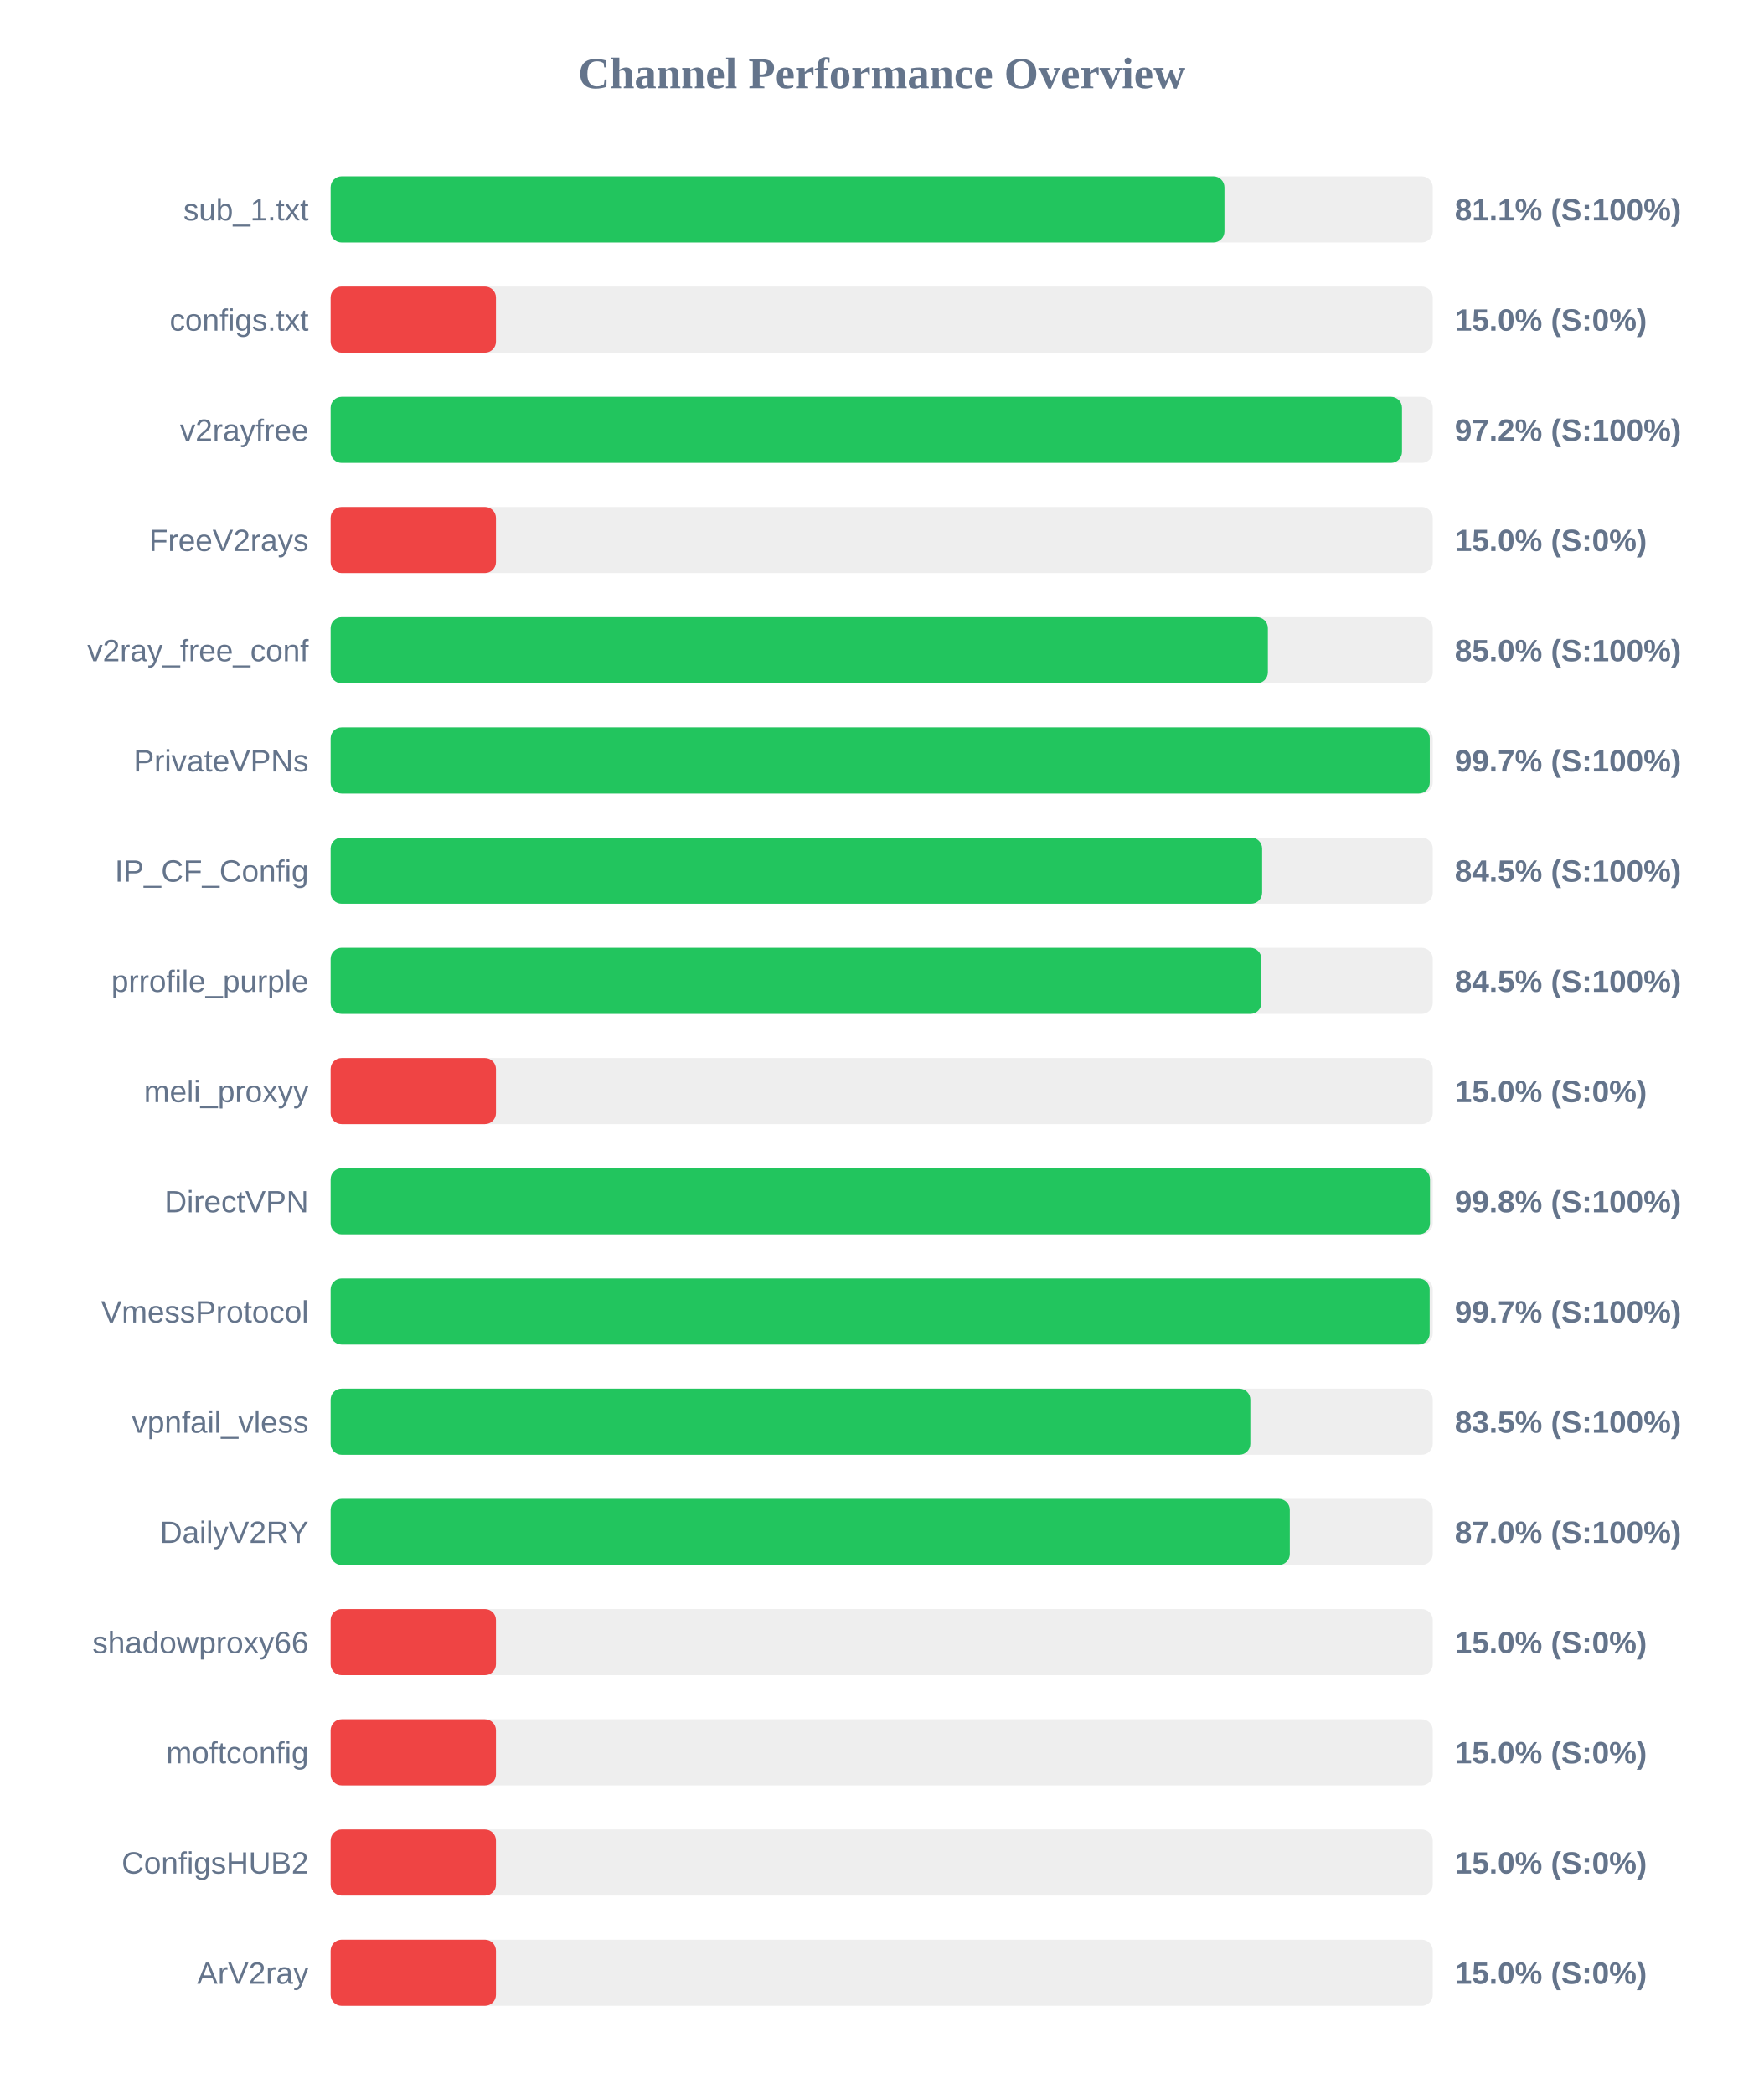
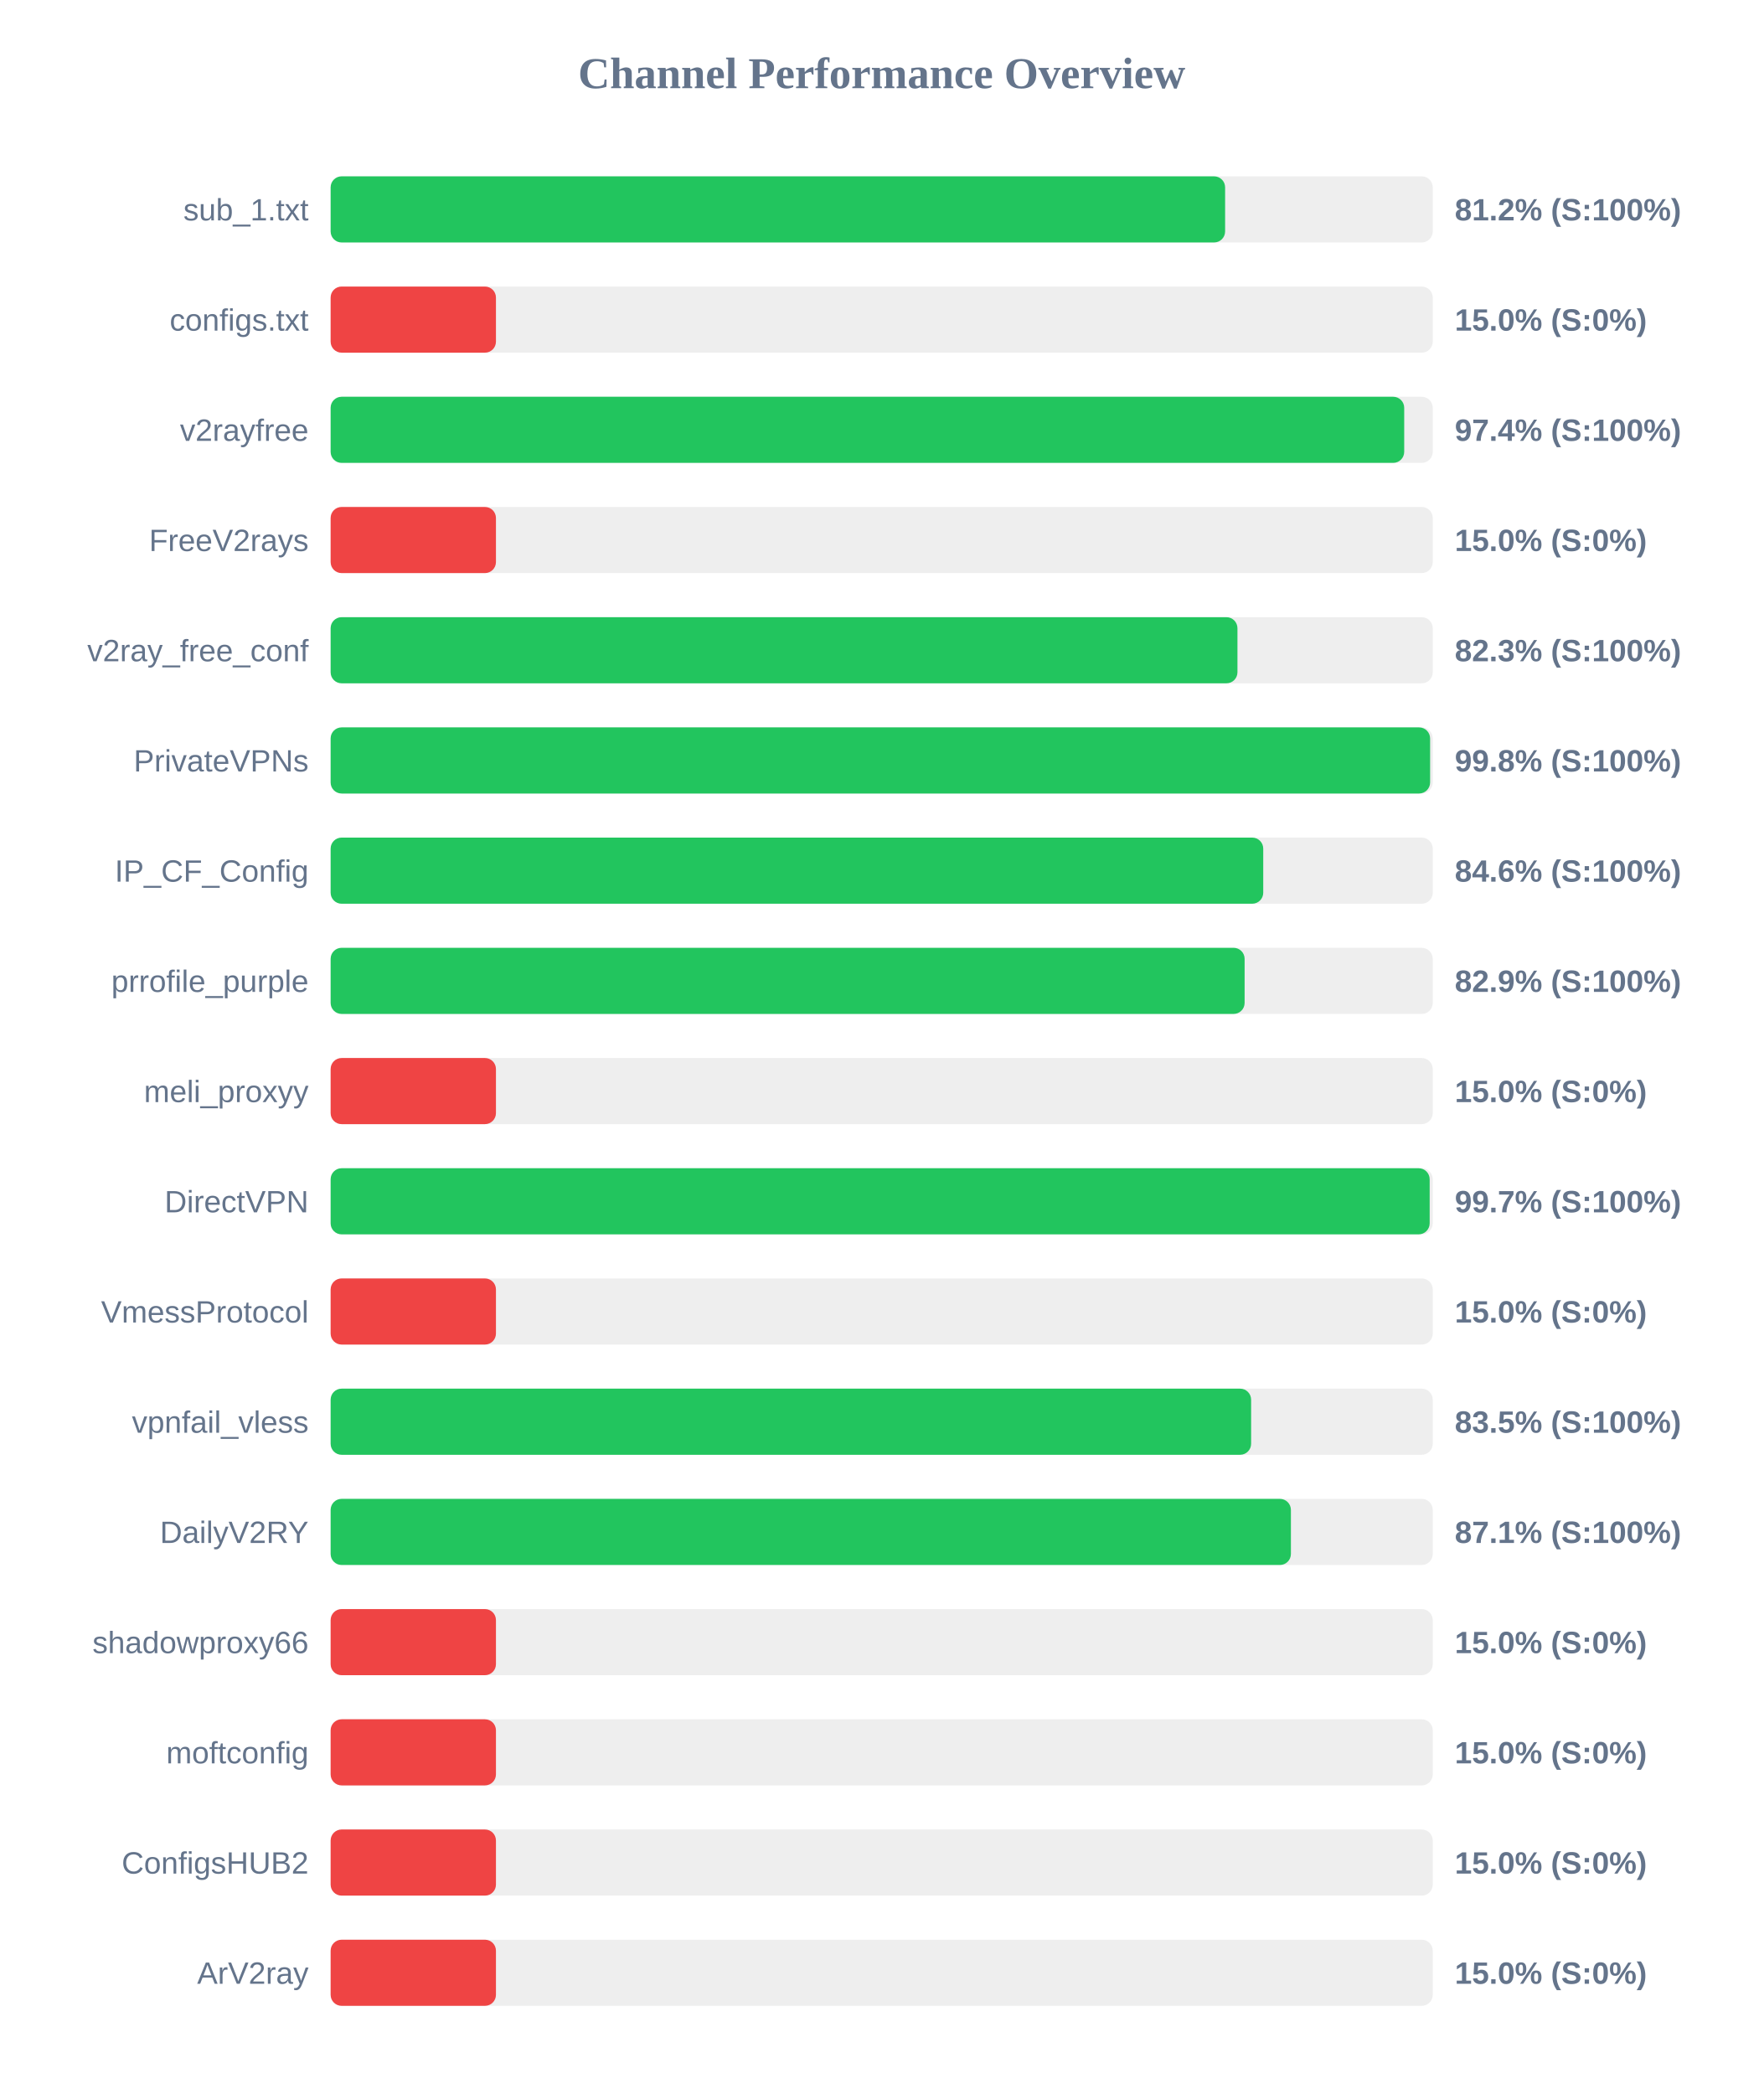
<svg xmlns="http://www.w3.org/2000/svg" width="800" height="950" version="1.1">
  <style>
        .row { font: 14px Arial; fill: #64748b; }
        .score { font: bold 14px Arial; fill: #64748b; }
    </style>
  <text x="400" y="40" text-anchor="middle" font-size="20px" font-weight="bold" fill="#64748b">Channel Performance Overview</text>
  <rect x="150" y="80" width="500" height="30" fill="#eee" rx="5" />
-   <rect x="150" y="80" width="405.5" height="30" fill="#22c55e" rx="5" />
+   <rect x="150" y="80" width="405.8" height="30" fill="#22c55e" rx="5" />
  <text x="140" y="100" text-anchor="end" class="row">sub_1.txt</text>
-   <text x="660" y="100" text-anchor="start" class="score">81.1% (S:100%)</text>
+   <text x="660" y="100" text-anchor="start" class="score">81.2% (S:100%)</text>
  <rect x="150" y="130" width="500" height="30" fill="#eee" rx="5" />
  <rect x="150" y="130" width="75.0" height="30" fill="#ef4444" rx="5" />
  <text x="140" y="150" text-anchor="end" class="row">configs.txt</text>
  <text x="660" y="150" text-anchor="start" class="score">15.0% (S:0%)</text>
  <rect x="150" y="180" width="500" height="30" fill="#eee" rx="5" />
-   <rect x="150" y="180" width="486.05" height="30" fill="#22c55e" rx="5" />
+   <rect x="150" y="180" width="487.05" height="30" fill="#22c55e" rx="5" />
  <text x="140" y="200" text-anchor="end" class="row">v2rayfree</text>
-   <text x="660" y="200" text-anchor="start" class="score">97.2% (S:100%)</text>
+   <text x="660" y="200" text-anchor="start" class="score">97.4% (S:100%)</text>
  <rect x="150" y="230" width="500" height="30" fill="#eee" rx="5" />
  <rect x="150" y="230" width="75.0" height="30" fill="#ef4444" rx="5" />
  <text x="140" y="250" text-anchor="end" class="row">FreeV2rays</text>
  <text x="660" y="250" text-anchor="start" class="score">15.0% (S:0%)</text>
  <rect x="150" y="280" width="500" height="30" fill="#eee" rx="5" />
-   <rect x="150" y="280" width="425.2" height="30" fill="#22c55e" rx="5" />
+   <rect x="150" y="280" width="411.4" height="30" fill="#22c55e" rx="5" />
  <text x="140" y="300" text-anchor="end" class="row">v2ray_free_conf</text>
-   <text x="660" y="300" text-anchor="start" class="score">85.0% (S:100%)</text>
+   <text x="660" y="300" text-anchor="start" class="score">82.3% (S:100%)</text>
  <rect x="150" y="330" width="500" height="30" fill="#eee" rx="5" />
-   <rect x="150" y="330" width="498.65" height="30" fill="#22c55e" rx="5" />
+   <rect x="150" y="330" width="498.8" height="30" fill="#22c55e" rx="5" />
  <text x="140" y="350" text-anchor="end" class="row">PrivateVPNs</text>
-   <text x="660" y="350" text-anchor="start" class="score">99.7% (S:100%)</text>
+   <text x="660" y="350" text-anchor="start" class="score">99.8% (S:100%)</text>
  <rect x="150" y="380" width="500" height="30" fill="#eee" rx="5" />
-   <rect x="150" y="380" width="422.6" height="30" fill="#22c55e" rx="5" />
+   <rect x="150" y="380" width="423.1" height="30" fill="#22c55e" rx="5" />
  <text x="140" y="400" text-anchor="end" class="row">IP_CF_Config</text>
-   <text x="660" y="400" text-anchor="start" class="score">84.5% (S:100%)</text>
+   <text x="660" y="400" text-anchor="start" class="score">84.6% (S:100%)</text>
  <rect x="150" y="430" width="500" height="30" fill="#eee" rx="5" />
-   <rect x="150" y="430" width="422.25" height="30" fill="#22c55e" rx="5" />
+   <rect x="150" y="430" width="414.65" height="30" fill="#22c55e" rx="5" />
  <text x="140" y="450" text-anchor="end" class="row">prrofile_purple</text>
-   <text x="660" y="450" text-anchor="start" class="score">84.5% (S:100%)</text>
+   <text x="660" y="450" text-anchor="start" class="score">82.9% (S:100%)</text>
  <rect x="150" y="480" width="500" height="30" fill="#eee" rx="5" />
  <rect x="150" y="480" width="75.0" height="30" fill="#ef4444" rx="5" />
  <text x="140" y="500" text-anchor="end" class="row">meli_proxyy</text>
  <text x="660" y="500" text-anchor="start" class="score">15.0% (S:0%)</text>
  <rect x="150" y="530" width="500" height="30" fill="#eee" rx="5" />
-   <rect x="150" y="530" width="498.75" height="30" fill="#22c55e" rx="5" />
+   <rect x="150" y="530" width="498.6" height="30" fill="#22c55e" rx="5" />
  <text x="140" y="550" text-anchor="end" class="row">DirectVPN</text>
-   <text x="660" y="550" text-anchor="start" class="score">99.8% (S:100%)</text>
+   <text x="660" y="550" text-anchor="start" class="score">99.7% (S:100%)</text>
  <rect x="150" y="580" width="500" height="30" fill="#eee" rx="5" />
-   <rect x="150" y="580" width="498.6" height="30" fill="#22c55e" rx="5" />
+   <rect x="150" y="580" width="75.0" height="30" fill="#ef4444" rx="5" />
  <text x="140" y="600" text-anchor="end" class="row">VmessProtocol</text>
-   <text x="660" y="600" text-anchor="start" class="score">99.7% (S:100%)</text>
+   <text x="660" y="600" text-anchor="start" class="score">15.0% (S:0%)</text>
  <rect x="150" y="630" width="500" height="30" fill="#eee" rx="5" />
-   <rect x="150" y="630" width="417.25" height="30" fill="#22c55e" rx="5" />
+   <rect x="150" y="630" width="417.6" height="30" fill="#22c55e" rx="5" />
  <text x="140" y="650" text-anchor="end" class="row">vpnfail_vless</text>
  <text x="660" y="650" text-anchor="start" class="score">83.5% (S:100%)</text>
  <rect x="150" y="680" width="500" height="30" fill="#eee" rx="5" />
-   <rect x="150" y="680" width="435.15" height="30" fill="#22c55e" rx="5" />
+   <rect x="150" y="680" width="435.65" height="30" fill="#22c55e" rx="5" />
  <text x="140" y="700" text-anchor="end" class="row">DailyV2RY</text>
-   <text x="660" y="700" text-anchor="start" class="score">87.0% (S:100%)</text>
+   <text x="660" y="700" text-anchor="start" class="score">87.1% (S:100%)</text>
  <rect x="150" y="730" width="500" height="30" fill="#eee" rx="5" />
  <rect x="150" y="730" width="75.0" height="30" fill="#ef4444" rx="5" />
  <text x="140" y="750" text-anchor="end" class="row">shadowproxy66</text>
  <text x="660" y="750" text-anchor="start" class="score">15.0% (S:0%)</text>
  <rect x="150" y="780" width="500" height="30" fill="#eee" rx="5" />
  <rect x="150" y="780" width="75.0" height="30" fill="#ef4444" rx="5" />
  <text x="140" y="800" text-anchor="end" class="row">moftconfig</text>
  <text x="660" y="800" text-anchor="start" class="score">15.0% (S:0%)</text>
  <rect x="150" y="830" width="500" height="30" fill="#eee" rx="5" />
  <rect x="150" y="830" width="75.0" height="30" fill="#ef4444" rx="5" />
  <text x="140" y="850" text-anchor="end" class="row">ConfigsHUB2</text>
  <text x="660" y="850" text-anchor="start" class="score">15.0% (S:0%)</text>
  <rect x="150" y="880" width="500" height="30" fill="#eee" rx="5" />
  <rect x="150" y="880" width="75.0" height="30" fill="#ef4444" rx="5" />
  <text x="140" y="900" text-anchor="end" class="row">ArV2ray</text>
  <text x="660" y="900" text-anchor="start" class="score">15.0% (S:0%)</text>
</svg>
